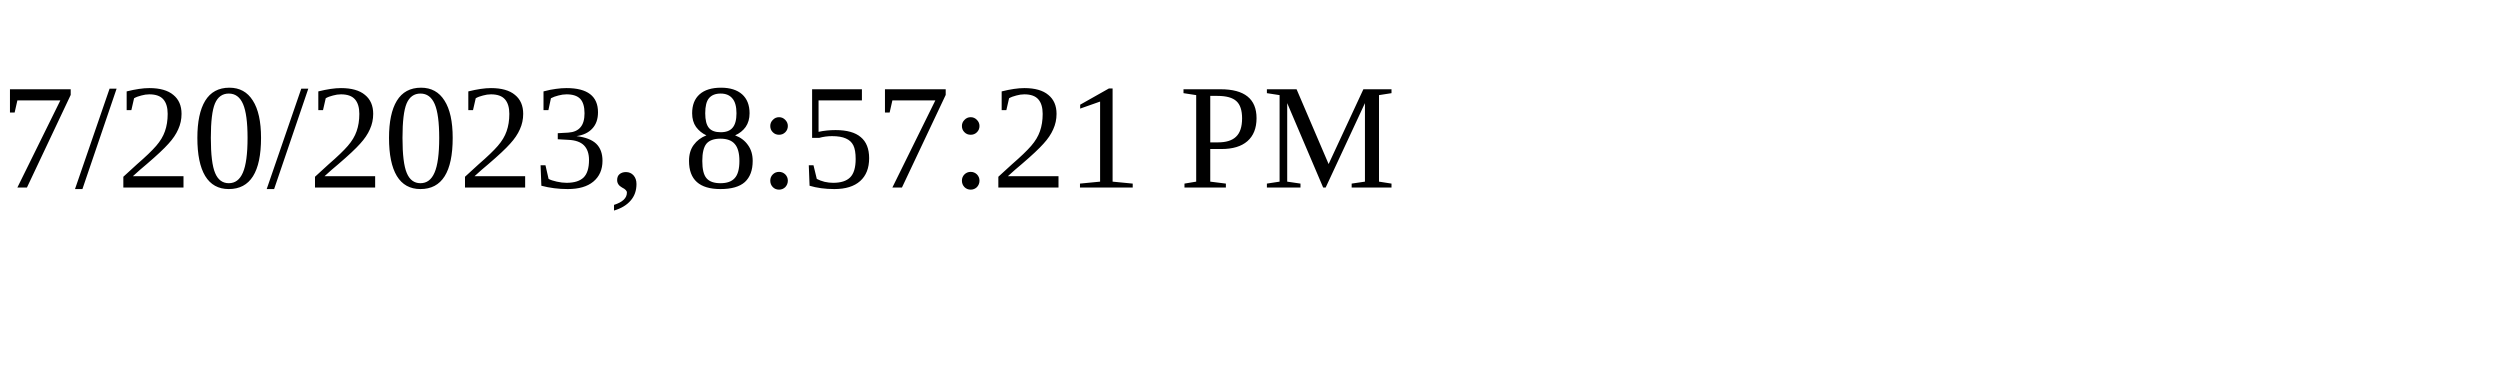
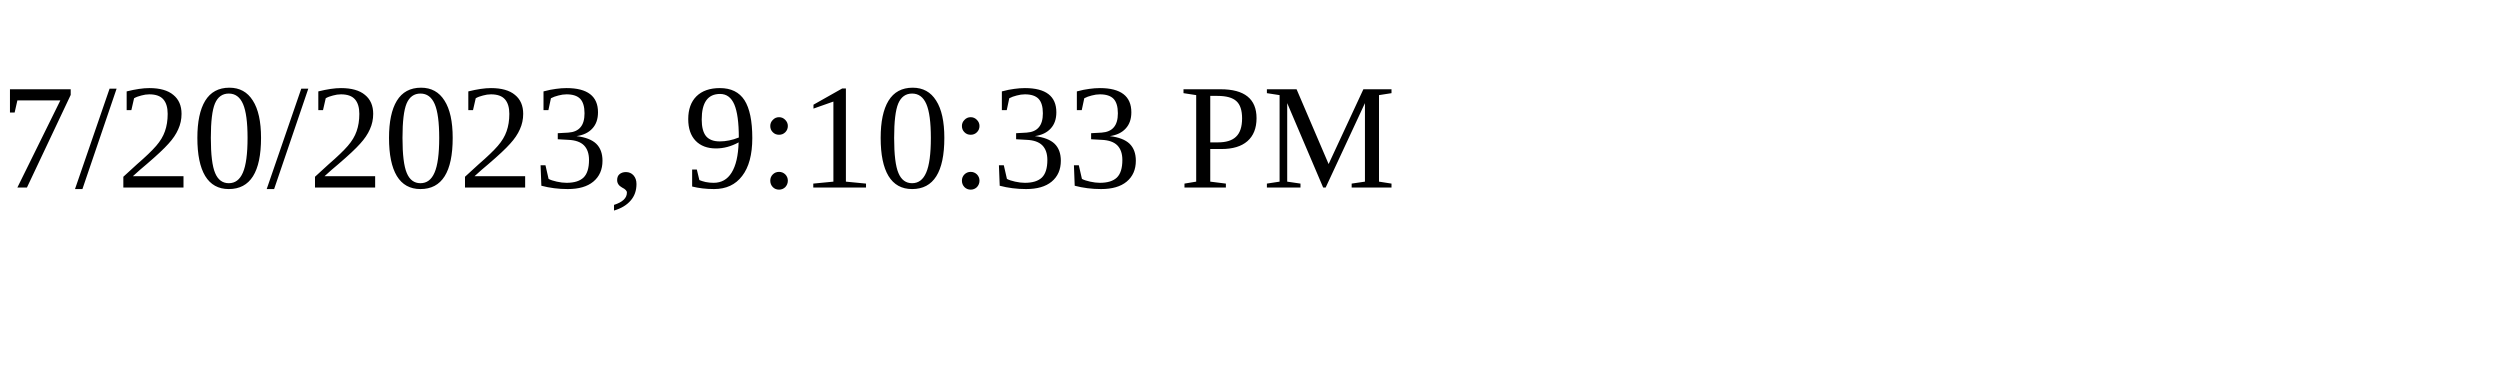
<svg xmlns="http://www.w3.org/2000/svg" height="30" width="200">
-   <text x="0" y="15">7/20/2023, 8:57:21 PM</text>
+   <text x="0" y="15">7/20/2023, 9:10:33 PM</text>
</svg>
